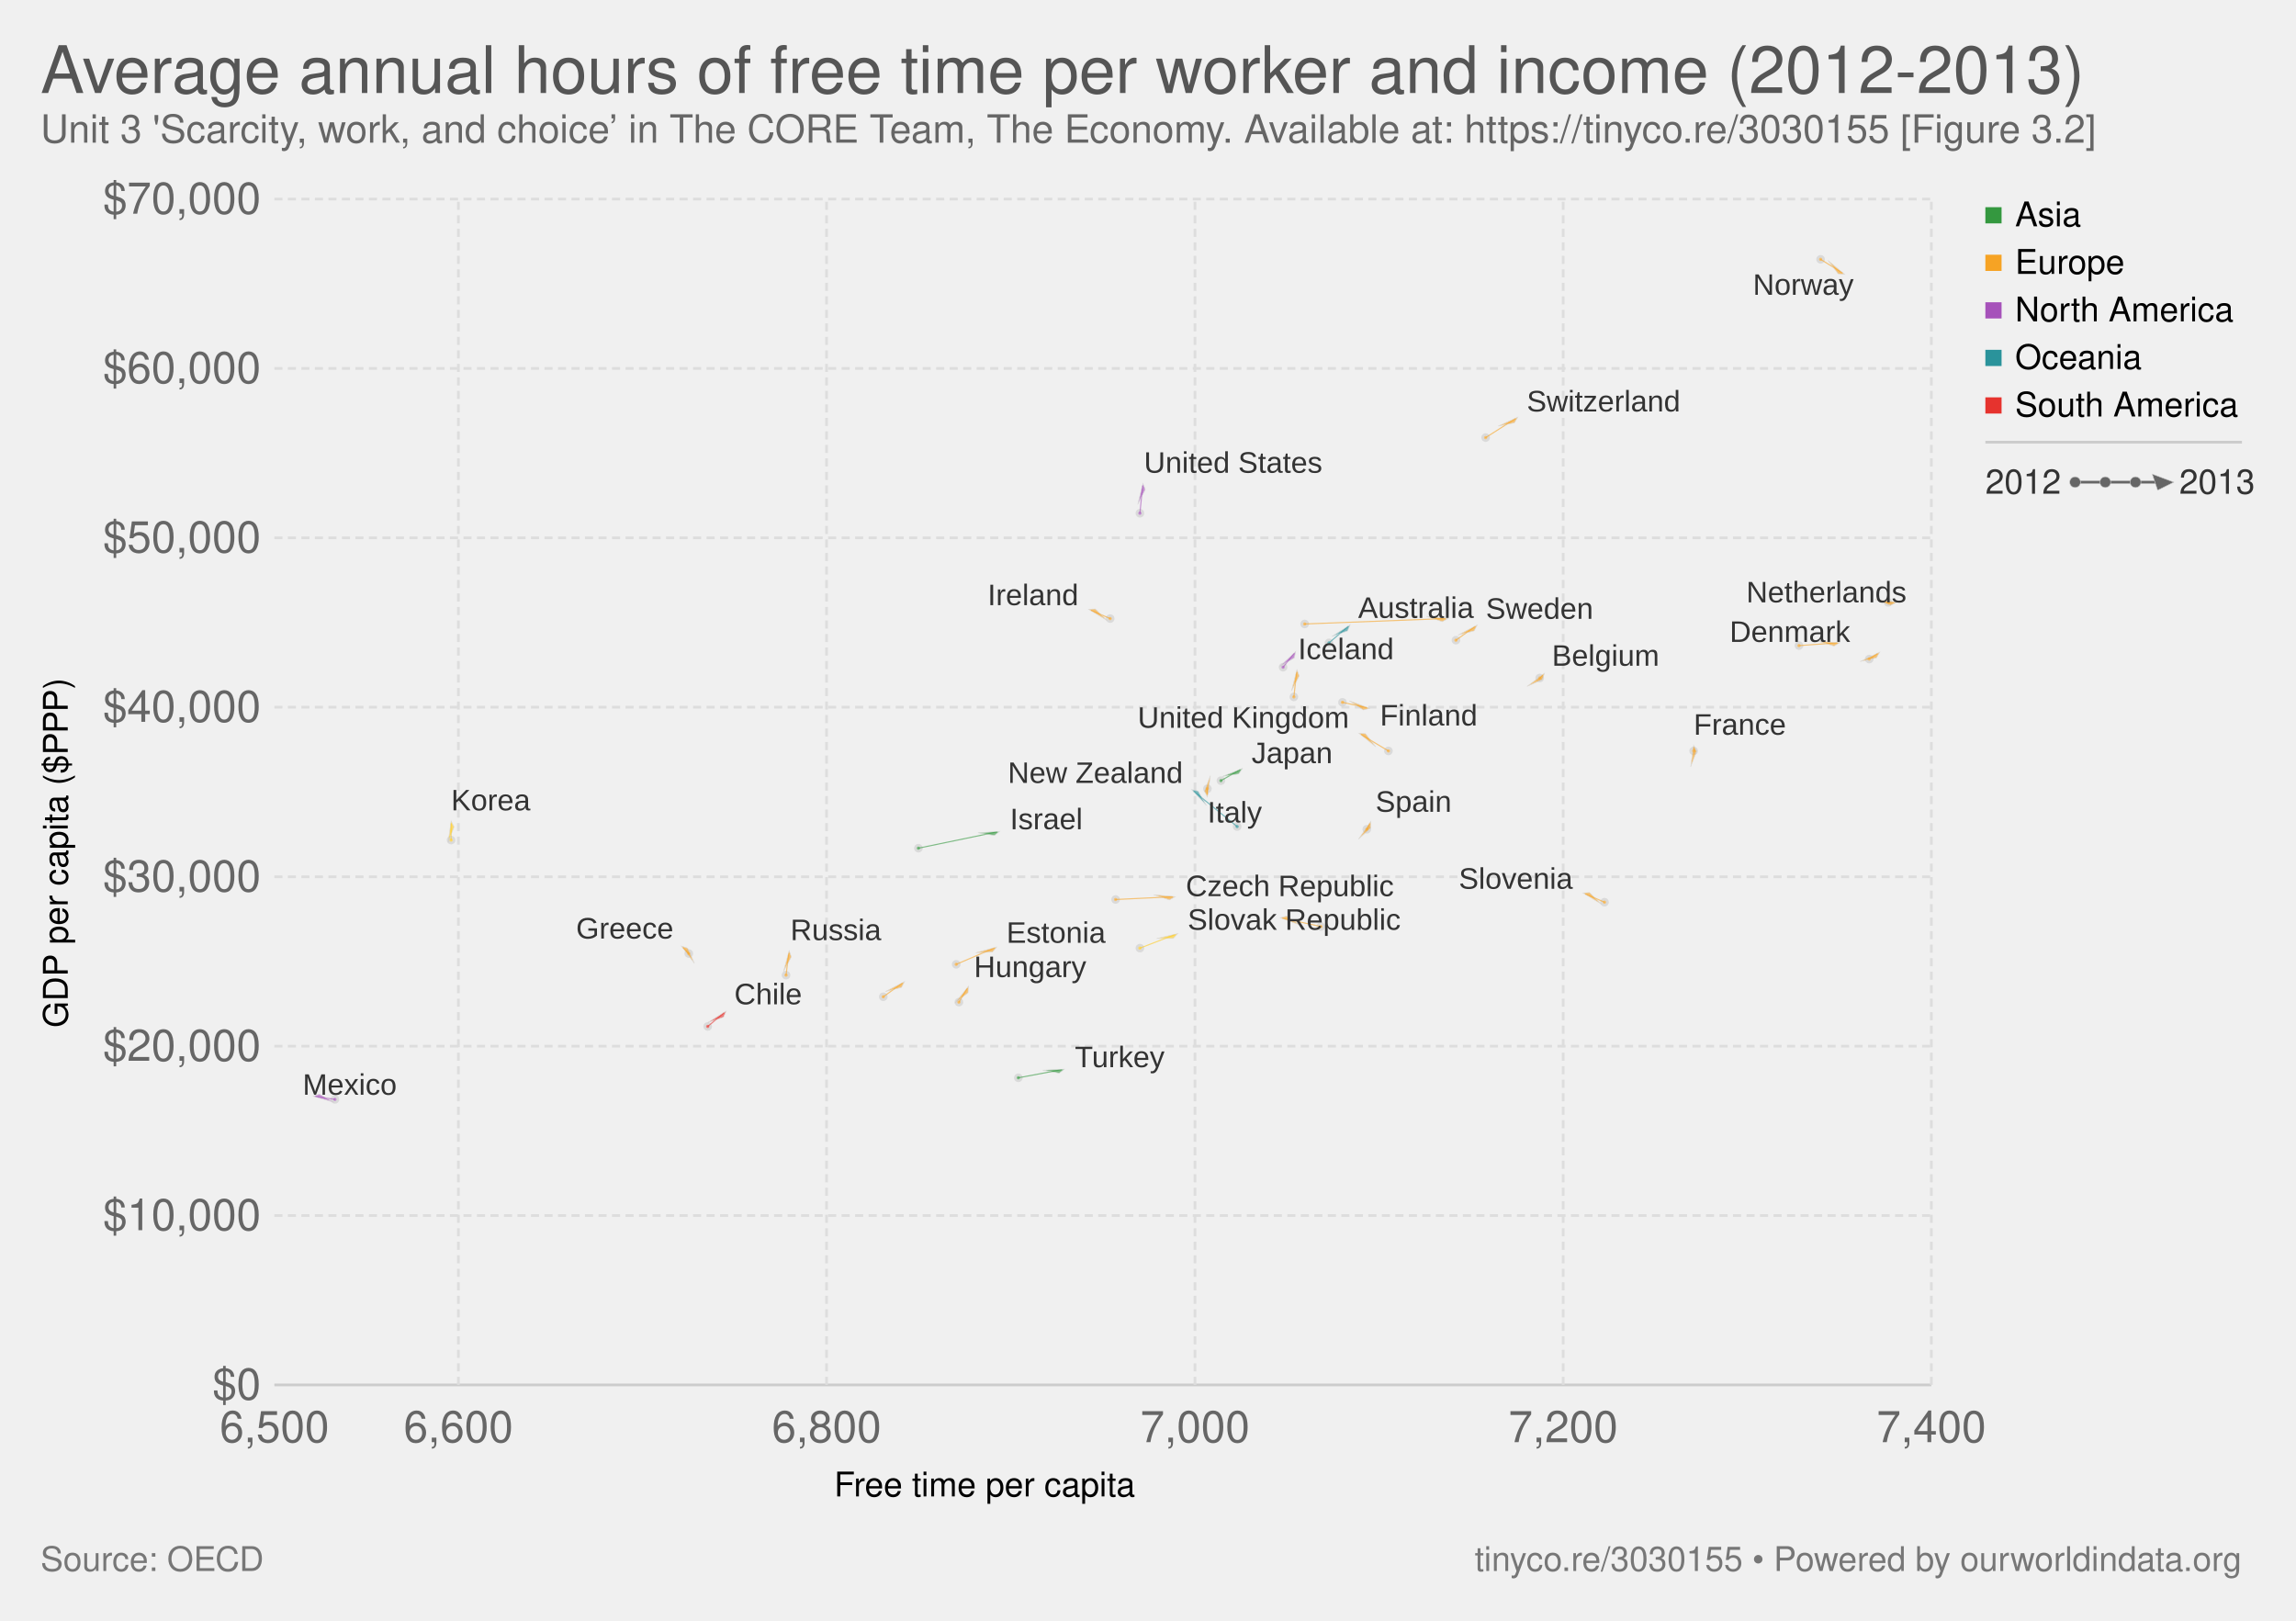
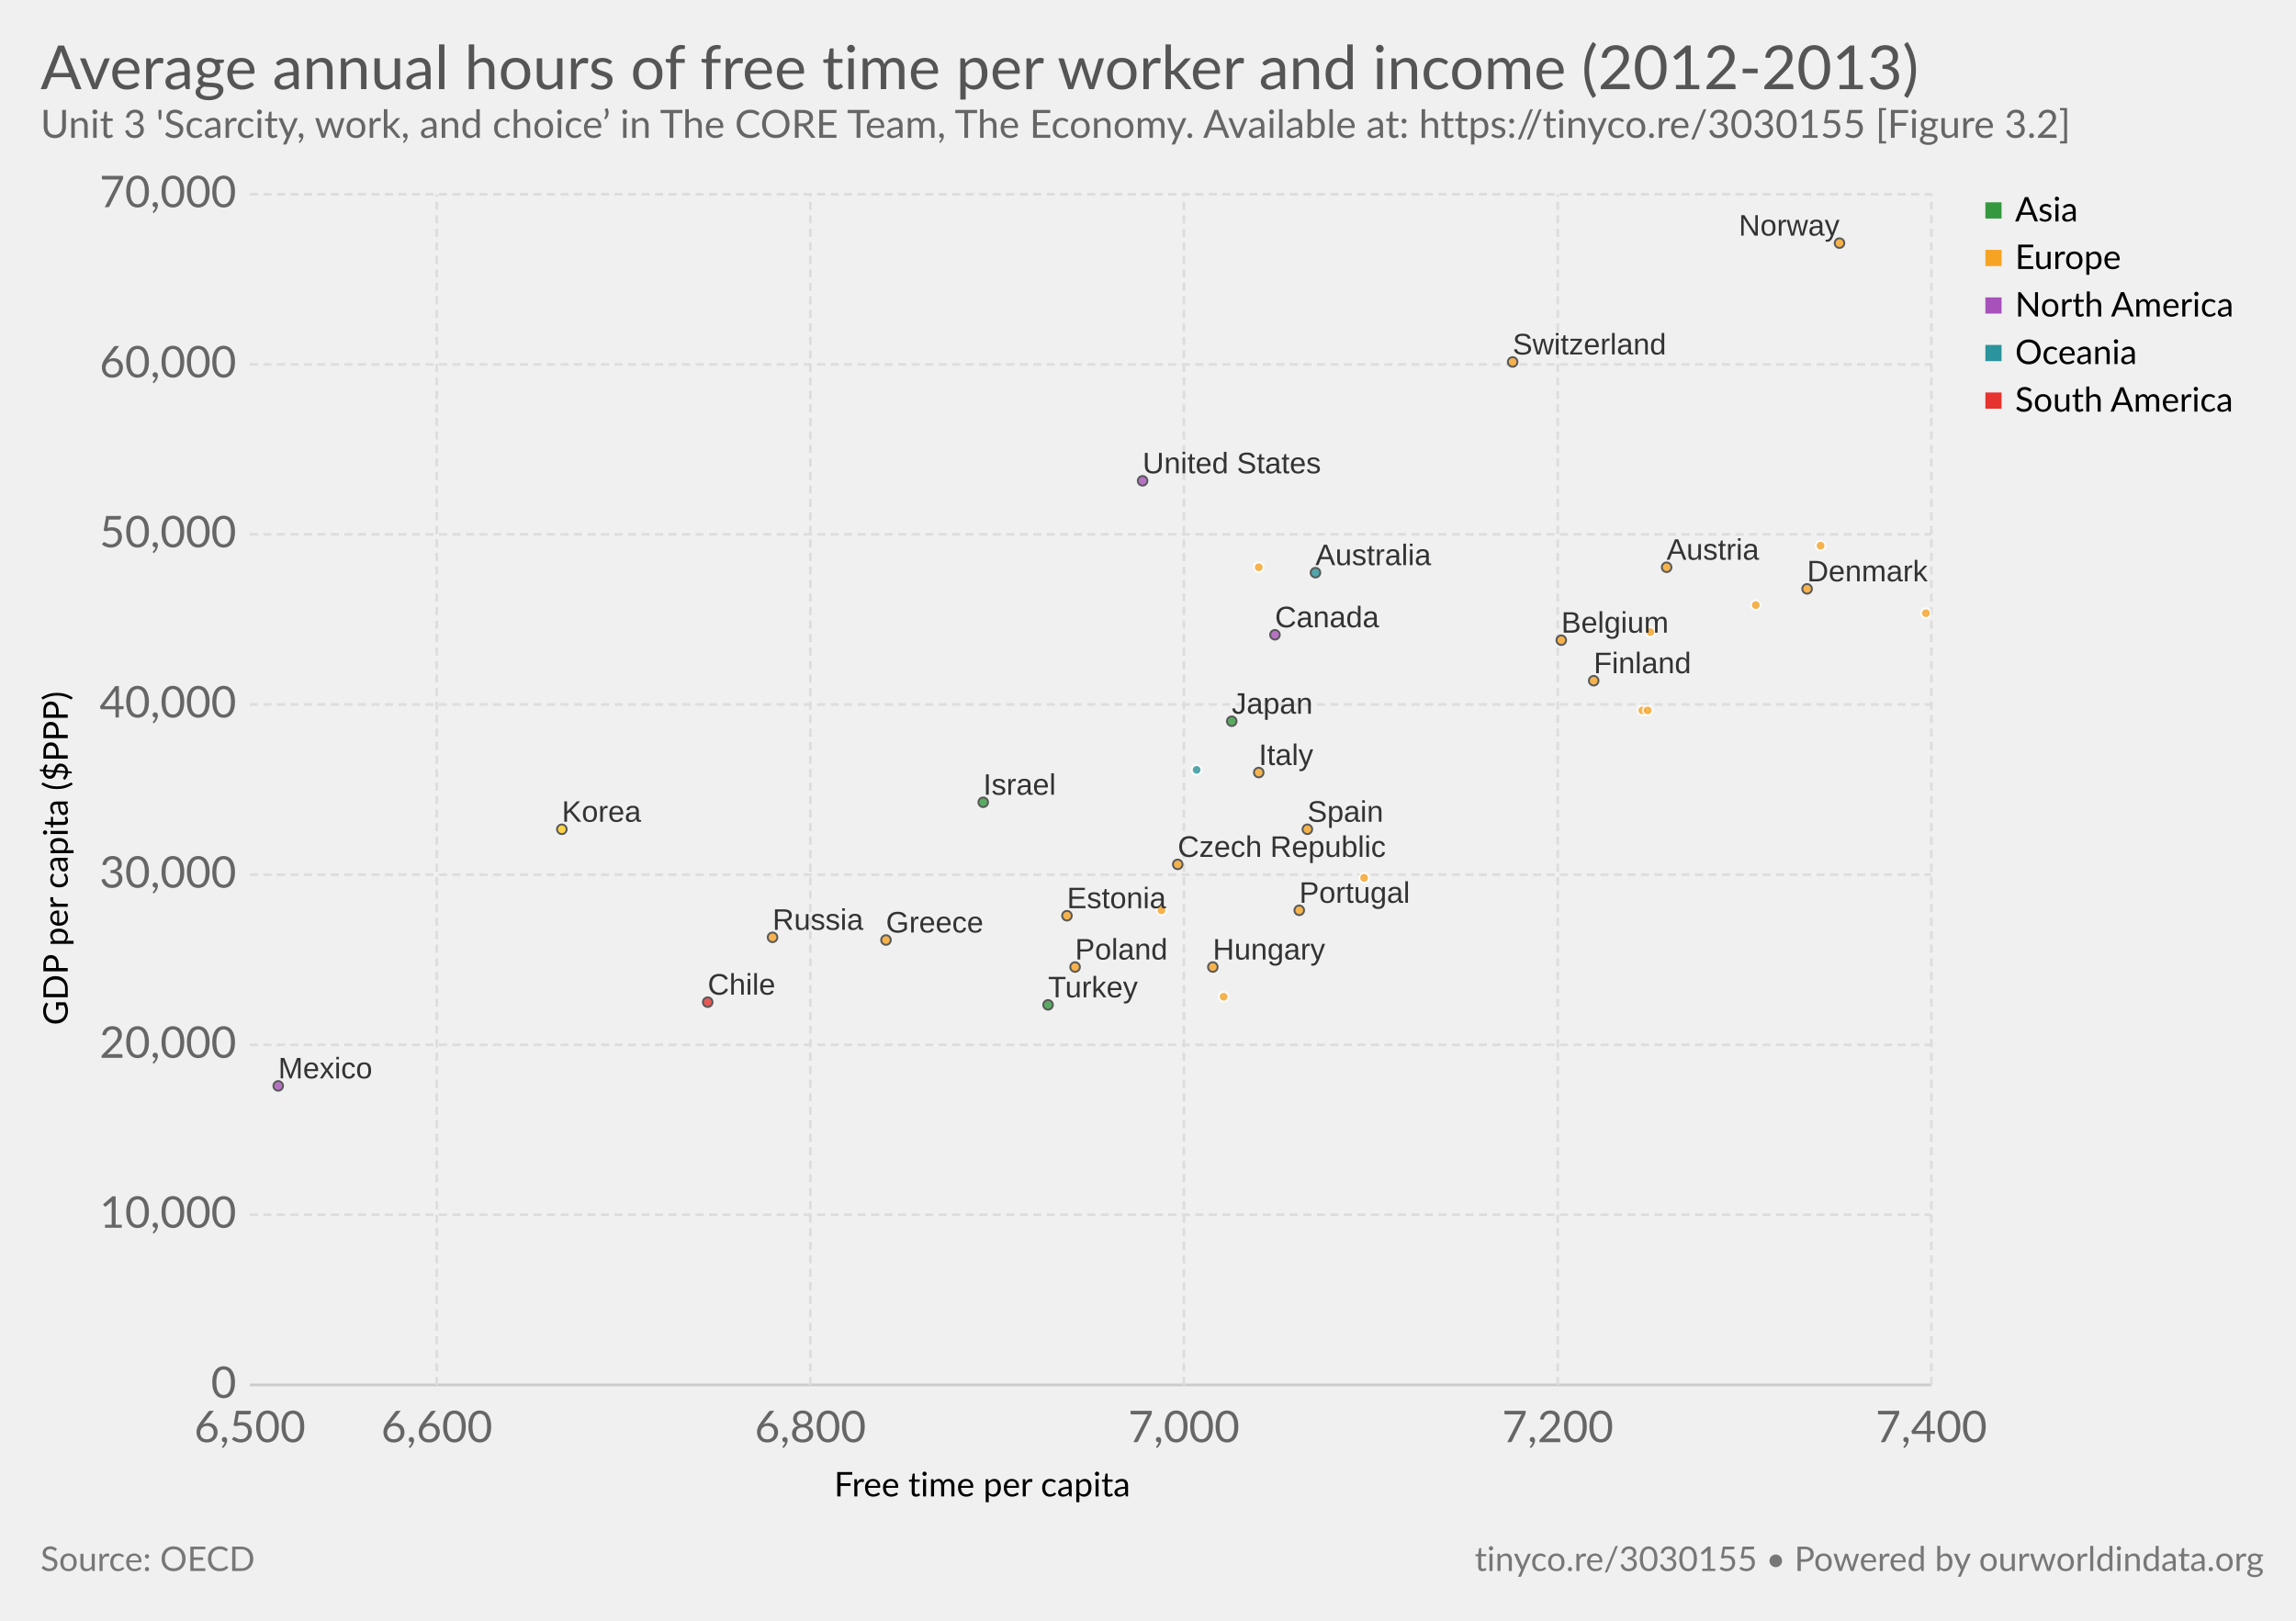
- <svg xmlns="http://www.w3.org/2000/svg" version="1.1" style="font-family:'Helvetica Neue', Helvetica, Arial, sans-serif;font-size:18px;background-color:white;text-rendering:optimizeLegibility;-webkit-font-smoothing:antialiased" width="850" height="600">
+ <svg xmlns="http://www.w3.org/2000/svg" version="1.1" style="font-family:Lato, 'Helvetica Neue', Helvetica, Arial, sans-serif;font-size:18px;background-color:white;text-rendering:optimizeLegibility;-webkit-font-smoothing:antialiased" width="850" height="600">
  <g class="HeaderView">
    <a href="https://ourworldindata.org/grapher/annual-hours-of-free-time-per-worker-and-income" target="_blank">
-       <text font-size="24.30" x="15.0" y="34.4" fill="#555">
-         <tspan x="15" y="34.44">Average annual hours of free time per worker and income (2012-2013)</tspan>
+       <text font-size="22.50" x="15.0" y="33.0" fill="#555">
+         <tspan x="15" y="33">Average annual hours of free time per worker and income (2012-2013)</tspan>
      </text>
    </a>
-     <text font-size="14.40" x="15.0" y="52.8" fill="#666">
-       <tspan x="15" y="52.82">Unit 3 'Scarcity, work, and choice’ in The CORE Team, The Economy. Available at: https://tinyco.re/3030155 [Figure 3.2]</tspan>
+     <text font-size="14.40" x="15.0" y="51.0" fill="#666">
+       <tspan x="15" y="51.02">Unit 3 'Scarcity, work, and choice’ in The CORE Team, The Economy. Available at: https://tinyco.re/3030155 [Figure 3.2]</tspan>
    </text>
  </g>
  <g>
    <g class="AxisBoxView">
      <g class="HorizontalAxis">
        <text font-size="12.60" x="308.8" y="554.0">
          <tspan x="308.804" y="553.98">Free time per capita</tspan>
        </text>
-         <text x="101.6" y="533.9" fill="#666" text-anchor="middle" font-size="16.2">6,500</text>
-         <text x="169.7" y="533.9" fill="#666" text-anchor="middle" font-size="16.2">6,600</text>
-         <text x="306" y="533.9" fill="#666" text-anchor="middle" font-size="16.2">6,800</text>
-         <text x="442.4" y="533.9" fill="#666" text-anchor="middle" font-size="16.2">7,000</text>
-         <text x="578.7" y="533.9" fill="#666" text-anchor="middle" font-size="16.2">7,200</text>
+         <text x="92.5" y="533.9" fill="#666" text-anchor="middle" font-size="16.2">6,500</text>
+         <text x="161.7" y="533.9" fill="#666" text-anchor="middle" font-size="16.2">6,600</text>
+         <text x="300" y="533.9" fill="#666" text-anchor="middle" font-size="16.2">6,800</text>
+         <text x="438.3" y="533.9" fill="#666" text-anchor="middle" font-size="16.2">7,000</text>
+         <text x="576.7" y="533.9" fill="#666" text-anchor="middle" font-size="16.2">7,200</text>
        <text x="715" y="533.9" fill="#666" text-anchor="middle" font-size="16.2">7,400</text>
      </g>
      <g class="VerticalAxis">
-         <text font-size="12.60" x="-380.4" y="25.1" transform="rotate(-90)">
-           <tspan x="-380.431" y="25.08">GDP per capita ($PPP)</tspan>
-         </text>
-         <text x="96.57" y="512.7" fill="#666" dominant-baseline="middle" text-anchor="end" font-size="16.2">$0</text>
-         <text x="96.57" y="450" fill="#666" dominant-baseline="middle" text-anchor="end" font-size="16.2">$10,000</text>
-         <text x="96.57" y="387.3" fill="#666" dominant-baseline="middle" text-anchor="end" font-size="16.2">$20,000</text>
-         <text x="96.57" y="324.6" fill="#666" dominant-baseline="middle" text-anchor="end" font-size="16.2">$30,000</text>
-         <text x="96.57" y="261.8" fill="#666" dominant-baseline="middle" text-anchor="end" font-size="16.2">$40,000</text>
-         <text x="96.57" y="199.1" fill="#666" dominant-baseline="middle" text-anchor="end" font-size="16.2">$50,000</text>
-         <text x="96.57" y="136.4" fill="#666" dominant-baseline="middle" text-anchor="end" font-size="16.2">$60,000</text>
-         <text x="96.57" y="73.7" fill="#666" dominant-baseline="middle" text-anchor="end" font-size="16.2">$70,000</text>
+         <text font-size="12.60" x="-379.5" y="25.1" transform="rotate(-90)">
+           <tspan x="-379.531" y="25.08">GDP per capita ($PPP)</tspan>
+         </text>
+         <text x="87.50" y="512.7" fill="#666" dominant-baseline="middle" text-anchor="end" font-size="16.2">0</text>
+         <text x="87.50" y="449.7" fill="#666" dominant-baseline="middle" text-anchor="end" font-size="16.2">10,000</text>
+         <text x="87.50" y="386.8" fill="#666" dominant-baseline="middle" text-anchor="end" font-size="16.2">20,000</text>
+         <text x="87.50" y="323.8" fill="#666" dominant-baseline="middle" text-anchor="end" font-size="16.2">30,000</text>
+         <text x="87.50" y="260.8" fill="#666" dominant-baseline="middle" text-anchor="end" font-size="16.2">40,000</text>
+         <text x="87.50" y="197.8" fill="#666" dominant-baseline="middle" text-anchor="end" font-size="16.2">50,000</text>
+         <text x="87.50" y="134.9" fill="#666" dominant-baseline="middle" text-anchor="end" font-size="16.2">60,000</text>
+         <text x="87.50" y="71.9" fill="#666" dominant-baseline="middle" text-anchor="end" font-size="16.2">70,000</text>
      </g>
      <g class="AxisGridLines">
-         <line x1="101.57" y1="512.7" x2="715.00" y2="512.7" stroke="#ccc" />
-         <line x1="101.57" y1="450" x2="715.00" y2="450" stroke="#ddd" stroke-dasharray="3,2" />
-         <line x1="101.57" y1="387.3" x2="715.00" y2="387.3" stroke="#ddd" stroke-dasharray="3,2" />
-         <line x1="101.57" y1="324.6" x2="715.00" y2="324.6" stroke="#ddd" stroke-dasharray="3,2" />
-         <line x1="101.57" y1="261.8" x2="715.00" y2="261.8" stroke="#ddd" stroke-dasharray="3,2" />
-         <line x1="101.57" y1="199.1" x2="715.00" y2="199.1" stroke="#ddd" stroke-dasharray="3,2" />
-         <line x1="101.57" y1="136.4" x2="715.00" y2="136.4" stroke="#ddd" stroke-dasharray="3,2" />
-         <line x1="101.57" y1="73.7" x2="715.00" y2="73.7" stroke="#ddd" stroke-dasharray="3,2" />
+         <line x1="92.50" y1="512.7" x2="715.00" y2="512.7" stroke="#ccc" />
+         <line x1="92.50" y1="449.7" x2="715.00" y2="449.7" stroke="#ddd" stroke-dasharray="3,2" />
+         <line x1="92.50" y1="386.8" x2="715.00" y2="386.8" stroke="#ddd" stroke-dasharray="3,2" />
+         <line x1="92.50" y1="323.8" x2="715.00" y2="323.8" stroke="#ddd" stroke-dasharray="3,2" />
+         <line x1="92.50" y1="260.8" x2="715.00" y2="260.8" stroke="#ddd" stroke-dasharray="3,2" />
+         <line x1="92.50" y1="197.8" x2="715.00" y2="197.8" stroke="#ddd" stroke-dasharray="3,2" />
+         <line x1="92.50" y1="134.9" x2="715.00" y2="134.9" stroke="#ddd" stroke-dasharray="3,2" />
+         <line x1="92.50" y1="71.9" x2="715.00" y2="71.9" stroke="#ddd" stroke-dasharray="3,2" />
      </g>
      <g class="AxisGridLines">
-         <line x1="169.7" y1="512.70" x2="169.7" y2="73.70" stroke="#ddd" stroke-dasharray="3,2" />
-         <line x1="306" y1="512.70" x2="306" y2="73.70" stroke="#ddd" stroke-dasharray="3,2" />
-         <line x1="442.4" y1="512.70" x2="442.4" y2="73.70" stroke="#ddd" stroke-dasharray="3,2" />
-         <line x1="578.7" y1="512.70" x2="578.7" y2="73.70" stroke="#ddd" stroke-dasharray="3,2" />
-         <line x1="715" y1="512.70" x2="715" y2="73.70" stroke="#ddd" stroke-dasharray="3,2" />
-       </g>
-     </g>
-     <g class="PointsWithLabels clickable" clip-path="url(#scatterBounds-3)" font-family="Arial, sans-serif">
-       <rect x="101.568" y="73.7" width="613.432" height="439" fill="rgba(255,255,255,0)" />
+         <line x1="161.7" y1="512.70" x2="161.7" y2="71.90" stroke="#ddd" stroke-dasharray="3,2" />
+         <line x1="300" y1="512.70" x2="300" y2="71.90" stroke="#ddd" stroke-dasharray="3,2" />
+         <line x1="438.3" y1="512.70" x2="438.3" y2="71.90" stroke="#ddd" stroke-dasharray="3,2" />
+         <line x1="576.7" y1="512.70" x2="576.7" y2="71.90" stroke="#ddd" stroke-dasharray="3,2" />
+         <line x1="715" y1="512.70" x2="715" y2="71.90" stroke="#ddd" stroke-dasharray="3,2" />
+       </g>
+     </g>
+     <g class="PointsWithLabels clickable" clip-path="url(#scatterBounds-1)" font-family="Arial, sans-serif">
+       <rect x="92.496" y="71.9" width="622.504" height="440.8" fill="rgba(255,255,255,0)" />
      <defs>
-         <clipPath id="scatterBounds-3">
-           <rect x="91.568" y="63.7" width="633.432" height="459" />
+         <clipPath id="scatterBounds-1">
+           <rect x="82.496" y="61.9" width="642.504" height="460.8" />
        </clipPath>
      </defs>
      <g class="key-Australia_0">
-         <circle cx="492.00" cy="238.00" r="1.11" fill="#2a939b" stroke="#ccc" opacity="0.6" />
-         <polyline stroke-linecap="round" stroke="#2a939b" points="492.00,238.00 499.00,232.00" fill="none" stroke-width="0.41" opacity="0.6" />
-         <polygon points="497.89,238.89 499.00,230.89 500.11,233.11" transform="rotate(49.39871, 499.00, 232.00)" cx="499" cy="232" r="1.112" fill="#2a939b" stroke="#ccc" stroke-width="0.2" opacity="0.6" />
+         <circle cx="487.00" cy="212.00" r="1.78" fill="#2a939b" opacity="0.8" stroke="#333" stroke-width="0.7" />
      </g>
      <g class="key-Austria_0">
-         <circle cx="483.00" cy="231.00" r="1.11" fill="#f6a324" stroke="#ccc" opacity="0.6" />
-         <polyline stroke-linecap="round" stroke="#f6a324" points="483.00,231.00 535.00,229.00" fill="none" stroke-width="0.41" opacity="0.6" />
-         <polygon points="533.89,235.89 535.00,227.89 536.11,230.11" transform="rotate(87.7974, 535.00, 229.00)" cx="535" cy="229" r="1.112" fill="#f6a324" stroke="#ccc" stroke-width="0.2" opacity="0.6" />
+         <circle cx="617.00" cy="210.00" r="1.78" fill="#f6a324" opacity="0.8" stroke="#333" stroke-width="0.7" />
      </g>
      <g class="key-Belgium_0">
-         <circle cx="570.00" cy="251.00" r="1.11" fill="#f6a324" stroke="#ccc" opacity="0.6" />
-         <polyline stroke-linecap="round" stroke="#f6a324" points="570.00,251.00 571.00,250.00" fill="none" stroke-width="0.41" opacity="0.6" />
-         <polygon points="569.89,256.89 571.00,248.89 572.11,251.11" transform="rotate(45, 571.00, 250.00)" cx="571" cy="250" r="1.112" fill="#f6a324" stroke="#ccc" stroke-width="0.2" opacity="0.6" />
+         <circle cx="578.00" cy="237.00" r="1.78" fill="#f6a324" opacity="0.8" stroke="#333" stroke-width="0.7" />
      </g>
      <g class="key-Canada_0">
-         <circle cx="475.00" cy="247.00" r="1.11" fill="#a652ba" stroke="#ccc" opacity="0.6" />
-         <polyline stroke-linecap="round" stroke="#a652ba" points="475.00,247.00 479.00,242.00" fill="none" stroke-width="0.41" opacity="0.6" />
-         <polygon points="477.89,248.89 479.00,240.89 480.11,243.11" transform="rotate(38.65981, 479.00, 242.00)" cx="479" cy="242" r="1.112" fill="#a652ba" stroke="#ccc" stroke-width="0.2" opacity="0.6" />
+         <circle cx="472.00" cy="235.00" r="1.78" fill="#a652ba" opacity="0.8" stroke="#333" stroke-width="0.7" />
      </g>
      <g class="key-Chile_0">
-         <circle cx="262.00" cy="380.00" r="1.11" fill="#e6332e" stroke="#ccc" opacity="0.6" />
-         <polyline stroke-linecap="round" stroke="#e6332e" points="262.00,380.00 268.00,375.00" fill="none" stroke-width="0.41" opacity="0.6" />
-         <polygon points="266.89,381.89 268.00,373.89 269.11,376.11" transform="rotate(50.19443, 268.00, 375.00)" cx="268" cy="375" r="1.112" fill="#e6332e" stroke="#ccc" stroke-width="0.2" opacity="0.6" />
+         <circle cx="262.00" cy="371.00" r="1.78" fill="#e6332e" opacity="0.8" stroke="#333" stroke-width="0.7" />
      </g>
      <g class="key-Czech-Republic_0">
-         <circle cx="413.00" cy="333.00" r="1.11" fill="#f6a324" stroke="#ccc" opacity="0.6" />
-         <polyline stroke-linecap="round" stroke="#f6a324" points="413.00,333.00 434.00,332.00" fill="none" stroke-width="0.41" opacity="0.6" />
-         <polygon points="432.89,338.89 434.00,330.89 435.11,333.11" transform="rotate(87.27369, 434.00, 332.00)" cx="434" cy="332" r="1.112" fill="#f6a324" stroke="#ccc" stroke-width="0.2" opacity="0.6" />
+         <circle cx="436.00" cy="320.00" r="1.78" fill="#f6a324" opacity="0.8" stroke="#333" stroke-width="0.7" />
      </g>
      <g class="key-Denmark_0">
-         <circle cx="666.00" cy="239.00" r="1.11" fill="#f6a324" stroke="#ccc" opacity="0.6" />
-         <polyline stroke-linecap="round" stroke="#f6a324" points="666.00,239.00 680.00,238.00" fill="none" stroke-width="0.41" opacity="0.6" />
-         <polygon points="678.89,244.89 680.00,236.89 681.11,239.11" transform="rotate(85.91438, 680.00, 238.00)" cx="680" cy="238" r="1.112" fill="#f6a324" stroke="#ccc" stroke-width="0.2" opacity="0.6" />
+         <circle cx="669.00" cy="218.00" r="1.78" fill="#f6a324" opacity="0.8" stroke="#333" stroke-width="0.7" />
      </g>
      <g class="key-Estonia_0">
-         <circle cx="354.00" cy="357.00" r="1.11" fill="#f6a324" stroke="#ccc" opacity="0.6" />
-         <polyline stroke-linecap="round" stroke="#f6a324" points="354.00,357.00 368.00,351.00" fill="none" stroke-width="0.41" opacity="0.6" />
-         <polygon points="366.89,357.89 368.00,349.89 369.11,352.11" transform="rotate(66.80141, 368.00, 351.00)" cx="368" cy="351" r="1.112" fill="#f6a324" stroke="#ccc" stroke-width="0.2" opacity="0.6" />
+         <circle cx="395.00" cy="339.00" r="1.78" fill="#f6a324" opacity="0.8" stroke="#333" stroke-width="0.7" />
      </g>
      <g class="key-Finland_0">
-         <circle cx="497.00" cy="260.00" r="1.11" fill="#f6a324" stroke="#ccc" opacity="0.6" />
-         <polyline stroke-linecap="round" stroke="#f6a324" points="497.00,260.00 506.00,262.00" fill="none" stroke-width="0.41" opacity="0.6" />
-         <polygon points="504.89,268.89 506.00,260.89 507.11,263.11" transform="rotate(102.5288, 506.00, 262.00)" cx="506" cy="262" r="1.112" fill="#f6a324" stroke="#ccc" stroke-width="0.2" opacity="0.6" />
+         <circle cx="590.00" cy="252.00" r="1.78" fill="#f6a324" opacity="0.8" stroke="#333" stroke-width="0.7" />
      </g>
      <g class="key-France_0">
-         <circle cx="627.00" cy="278.00" r="1.11" fill="#f6a324" stroke="#ccc" opacity="0.6" />
-         <polyline stroke-linecap="round" stroke="#f6a324" points="627.00,278.00 627.00,277.00" fill="none" stroke-width="0.41" opacity="0.6" />
-         <polygon points="625.89,283.89 627.00,275.89 628.11,278.11" transform="rotate(0, 627.00, 277.00)" cx="627" cy="277" r="1.112" fill="#f6a324" stroke="#ccc" stroke-width="0.2" opacity="0.6" />
+         <circle cx="608.00" cy="263.00" r="1.78" fill="#f6a324" opacity="0.8" stroke="#fff" stroke-width="0.7" />
      </g>
      <g class="key-Germany_0">
-         <circle cx="692.00" cy="244.00" r="1.11" fill="#f6a324" stroke="#ccc" opacity="0.6" />
-         <polyline stroke-linecap="round" stroke="#f6a324" points="692.00,244.00 695.00,242.00" fill="none" stroke-width="0.41" opacity="0.6" />
-         <polygon points="693.89,248.89 695.00,240.89 696.11,243.11" transform="rotate(56.30993, 695.00, 242.00)" cx="695" cy="242" r="1.112" fill="#f6a324" stroke="#ccc" stroke-width="0.2" opacity="0.6" />
+         <circle cx="713.00" cy="227.00" r="1.78" fill="#f6a324" opacity="0.8" stroke="#fff" stroke-width="0.7" />
      </g>
      <g class="key-Greece_0">
-         <circle cx="255.00" cy="353.00" r="1.11" fill="#f6a324" stroke="#ccc" opacity="0.6" />
-         <polyline stroke-linecap="round" stroke="#f6a324" points="255.00,353.00 253.00,351.00" fill="none" stroke-width="0.41" opacity="0.6" />
-         <polygon points="251.89,357.89 253.00,349.89 254.11,352.11" transform="rotate(-45, 253.00, 351.00)" cx="253" cy="351" r="1.112" fill="#f6a324" stroke="#ccc" stroke-width="0.2" opacity="0.6" />
+         <circle cx="328.00" cy="348.00" r="1.78" fill="#f6a324" opacity="0.8" stroke="#333" stroke-width="0.7" />
      </g>
      <g class="key-Hungary_0">
-         <circle cx="355.00" cy="371.00" r="1.11" fill="#f6a324" stroke="#ccc" opacity="0.6" />
-         <polyline stroke-linecap="round" stroke="#f6a324" points="355.00,371.00 358.00,366.00" fill="none" stroke-width="0.41" opacity="0.6" />
-         <polygon points="356.89,372.89 358.00,364.89 359.11,367.11" transform="rotate(30.96376, 358.00, 366.00)" cx="358" cy="366" r="1.112" fill="#f6a324" stroke="#ccc" stroke-width="0.2" opacity="0.6" />
+         <circle cx="449.00" cy="358.00" r="1.78" fill="#f6a324" opacity="0.8" stroke="#333" stroke-width="0.7" />
      </g>
      <g class="key-Iceland_0">
-         <circle cx="479.00" cy="258.00" r="1.11" fill="#f6a324" stroke="#ccc" opacity="0.6" />
-         <polyline stroke-linecap="round" stroke="#f6a324" points="479.00,258.00 480.00,249.00" fill="none" stroke-width="0.41" opacity="0.6" />
-         <polygon points="478.89,255.89 480.00,247.89 481.11,250.11" transform="rotate(6.340192, 480.00, 249.00)" cx="480" cy="249" r="1.112" fill="#f6a324" stroke="#ccc" stroke-width="0.2" opacity="0.6" />
+         <circle cx="611.00" cy="234.00" r="1.78" fill="#f6a324" opacity="0.8" stroke="#fff" stroke-width="0.7" />
      </g>
      <g class="key-Ireland_0">
-         <circle cx="411.00" cy="229.00" r="1.11" fill="#f6a324" stroke="#ccc" opacity="0.6" />
-         <polyline stroke-linecap="round" stroke="#f6a324" points="411.00,229.00 404.00,226.00" fill="none" stroke-width="0.41" opacity="0.6" />
-         <polygon points="402.89,232.89 404.00,224.89 405.11,227.11" transform="rotate(-66.80141, 404.00, 226.00)" cx="404" cy="226" r="1.112" fill="#f6a324" stroke="#ccc" stroke-width="0.2" opacity="0.6" />
+         <circle cx="466.00" cy="210.00" r="1.78" fill="#f6a324" opacity="0.8" stroke="#fff" stroke-width="0.7" />
      </g>
      <g class="key-Israel_0">
-         <circle cx="340.00" cy="314.00" r="1.11" fill="#34983f" stroke="#ccc" opacity="0.6" />
-         <polyline stroke-linecap="round" stroke="#34983f" points="340.00,314.00 369.00,308.00" fill="none" stroke-width="0.41" opacity="0.6" />
-         <polygon points="367.89,314.89 369.00,306.89 370.11,309.11" transform="rotate(78.31063, 369.00, 308.00)" cx="369" cy="308" r="1.112" fill="#34983f" stroke="#ccc" stroke-width="0.2" opacity="0.6" />
+         <circle cx="364.00" cy="297.00" r="1.78" fill="#34983f" opacity="0.8" stroke="#333" stroke-width="0.7" />
      </g>
      <g class="key-Italy_0">
-         <circle cx="447.00" cy="292.00" r="1.11" fill="#f6a324" stroke="#ccc" opacity="0.6" />
-         <polyline stroke-linecap="round" stroke="#f6a324" points="447.00,292.00 447.00,294.00" fill="none" stroke-width="0.41" opacity="0.6" />
-         <polygon points="445.89,300.89 447.00,292.89 448.11,295.11" transform="rotate(180, 447.00, 294.00)" cx="447" cy="294" r="1.112" fill="#f6a324" stroke="#ccc" stroke-width="0.2" opacity="0.6" />
+         <circle cx="466.00" cy="286.00" r="1.78" fill="#f6a324" opacity="0.8" stroke="#333" stroke-width="0.7" />
      </g>
      <g class="key-Japan_0">
-         <circle cx="452.00" cy="289.00" r="1.11" fill="#34983f" stroke="#ccc" opacity="0.6" />
-         <polyline stroke-linecap="round" stroke="#34983f" points="452.00,289.00 459.00,285.00" fill="none" stroke-width="0.41" opacity="0.6" />
-         <polygon points="457.89,291.89 459.00,283.89 460.11,286.11" transform="rotate(60.25512, 459.00, 285.00)" cx="459" cy="285" r="1.112" fill="#34983f" stroke="#ccc" stroke-width="0.2" opacity="0.6" />
+         <circle cx="456.00" cy="267.00" r="1.78" fill="#34983f" opacity="0.8" stroke="#333" stroke-width="0.7" />
      </g>
      <g class="key-Korea_0">
-         <circle cx="167.00" cy="311.00" r="1.11" fill="#ffcb1f" stroke="#ccc" opacity="0.6" />
-         <polyline stroke-linecap="round" stroke="#ffcb1f" points="167.00,311.00 167.00,305.00" fill="none" stroke-width="0.41" opacity="0.6" />
-         <polygon points="165.89,311.89 167.00,303.89 168.11,306.11" transform="rotate(0, 167.00, 305.00)" cx="167" cy="305" r="1.112" fill="#ffcb1f" stroke="#ccc" stroke-width="0.2" opacity="0.6" />
+         <circle cx="208.00" cy="307.00" r="1.78" fill="#ffcb1f" opacity="0.8" stroke="#333" stroke-width="0.7" />
      </g>
      <g class="key-Mexico_0">
-         <circle cx="124.00" cy="407.00" r="1.11" fill="#a652ba" stroke="#ccc" opacity="0.6" />
-         <polyline stroke-linecap="round" stroke="#a652ba" points="124.00,407.00 117.00,406.00" fill="none" stroke-width="0.41" opacity="0.6" />
-         <polygon points="115.89,412.89 117.00,404.89 118.11,407.11" transform="rotate(-81.8699, 117.00, 406.00)" cx="117" cy="406" r="1.112" fill="#a652ba" stroke="#ccc" stroke-width="0.2" opacity="0.6" />
+         <circle cx="103.00" cy="402.00" r="1.78" fill="#a652ba" opacity="0.8" stroke="#333" stroke-width="0.7" />
      </g>
      <g class="key-Netherlands_0">
-         <circle cx="699.00" cy="223.00" r="1.11" fill="#f6a324" stroke="#ccc" opacity="0.6" />
-         <polyline stroke-linecap="round" stroke="#f6a324" points="699.00,223.00 701.00,223.00" fill="none" stroke-width="0.41" opacity="0.6" />
-         <polygon points="699.89,229.89 701.00,221.89 702.11,224.11" transform="rotate(90, 701.00, 223.00)" cx="701" cy="223" r="1.112" fill="#f6a324" stroke="#ccc" stroke-width="0.2" opacity="0.6" />
+         <circle cx="674.00" cy="202.00" r="1.78" fill="#f6a324" opacity="0.8" stroke="#fff" stroke-width="0.7" />
      </g>
      <g class="key-New-Zealand_0">
-         <circle cx="458.00" cy="306.00" r="1.11" fill="#2a939b" stroke="#ccc" opacity="0.6" />
-         <polyline stroke-linecap="round" stroke="#2a939b" points="458.00,306.00 442.00,293.00" fill="none" stroke-width="0.41" opacity="0.6" />
-         <polygon points="440.89,299.89 442.00,291.89 443.11,294.11" transform="rotate(-50.90614, 442.00, 293.00)" cx="442" cy="293" r="1.112" fill="#2a939b" stroke="#ccc" stroke-width="0.2" opacity="0.6" />
+         <circle cx="443.00" cy="285.00" r="1.78" fill="#2a939b" opacity="0.8" stroke="#fff" stroke-width="0.7" />
      </g>
      <g class="key-Norway_0">
-         <circle cx="674.00" cy="96.00" r="1.11" fill="#f6a324" stroke="#ccc" opacity="0.6" />
-         <polyline stroke-linecap="round" stroke="#f6a324" points="674.00,96.00 682.00,101.00" fill="none" stroke-width="0.41" opacity="0.6" />
-         <polygon points="680.89,107.89 682.00,99.89 683.11,102.11" transform="rotate(122.0054, 682.00, 101.00)" cx="682" cy="101" r="1.112" fill="#f6a324" stroke="#ccc" stroke-width="0.2" opacity="0.6" />
+         <circle cx="681.00" cy="90.00" r="1.78" fill="#f6a324" opacity="0.8" stroke="#333" stroke-width="0.7" />
      </g>
      <g class="key-Poland_0">
-         <circle cx="327.00" cy="369.00" r="1.11" fill="#f6a324" stroke="#ccc" opacity="0.6" />
-         <polyline stroke-linecap="round" stroke="#f6a324" points="327.00,369.00 334.00,364.00" fill="none" stroke-width="0.41" opacity="0.6" />
-         <polygon points="332.89,370.89 334.00,362.89 335.11,365.11" transform="rotate(54.46232, 334.00, 364.00)" cx="334" cy="364" r="1.112" fill="#f6a324" stroke="#ccc" stroke-width="0.2" opacity="0.6" />
+         <circle cx="398.00" cy="358.00" r="1.78" fill="#f6a324" opacity="0.8" stroke="#333" stroke-width="0.7" />
      </g>
      <g class="key-Portugal_0">
-         <circle cx="489.00" cy="343.00" r="1.11" fill="#f6a324" stroke="#ccc" opacity="0.6" />
-         <polyline stroke-linecap="round" stroke="#f6a324" points="489.00,343.00 475.00,340.00" fill="none" stroke-width="0.41" opacity="0.6" />
-         <polygon points="473.89,346.89 475.00,338.89 476.11,341.11" transform="rotate(-77.90524, 475.00, 340.00)" cx="475" cy="340" r="1.112" fill="#f6a324" stroke="#ccc" stroke-width="0.2" opacity="0.6" />
-       </g>
-       <g class="key-Slovak-Republic_0">
-         <circle cx="422.00" cy="351.00" r="1.11" fill="#ffcb1f" stroke="#ccc" opacity="0.6" />
-         <polyline stroke-linecap="round" stroke="#ffcb1f" points="422.00,351.00 435.00,346.00" fill="none" stroke-width="0.41" opacity="0.6" />
-         <polygon points="433.89,352.89 435.00,344.89 436.11,347.11" transform="rotate(68.96249, 435.00, 346.00)" cx="435" cy="346" r="1.112" fill="#ffcb1f" stroke="#ccc" stroke-width="0.2" opacity="0.6" />
+         <circle cx="481.00" cy="337.00" r="1.78" fill="#f6a324" opacity="0.8" stroke="#333" stroke-width="0.7" />
+       </g>
+       <g class="key-Slovakia_0">
+         <circle cx="430.00" cy="337.00" r="1.78" fill="#f6a324" opacity="0.8" stroke="#fff" stroke-width="0.7" />
      </g>
      <g class="key-Slovenia_0">
-         <circle cx="594.00" cy="334.00" r="1.11" fill="#f6a324" stroke="#ccc" opacity="0.6" />
-         <polyline stroke-linecap="round" stroke="#f6a324" points="594.00,334.00 587.00,331.00" fill="none" stroke-width="0.41" opacity="0.6" />
-         <polygon points="585.89,337.89 587.00,329.89 588.11,332.11" transform="rotate(-66.80141, 587.00, 331.00)" cx="587" cy="331" r="1.112" fill="#f6a324" stroke="#ccc" stroke-width="0.2" opacity="0.6" />
+         <circle cx="505.00" cy="325.00" r="1.78" fill="#f6a324" opacity="0.8" stroke="#fff" stroke-width="0.7" />
      </g>
      <g class="key-Spain_0">
-         <circle cx="506.00" cy="307.00" r="1.11" fill="#f6a324" stroke="#ccc" opacity="0.6" />
-         <polyline stroke-linecap="round" stroke="#f6a324" points="506.00,307.00 507.00,305.00" fill="none" stroke-width="0.41" opacity="0.6" />
-         <polygon points="505.89,311.89 507.00,303.89 508.11,306.11" transform="rotate(26.56505, 507.00, 305.00)" cx="507" cy="305" r="1.112" fill="#f6a324" stroke="#ccc" stroke-width="0.2" opacity="0.6" />
+         <circle cx="484.00" cy="307.00" r="1.78" fill="#f6a324" opacity="0.8" stroke="#333" stroke-width="0.7" />
      </g>
      <g class="key-Sweden_0">
-         <circle cx="539.00" cy="237.00" r="1.11" fill="#f6a324" stroke="#ccc" opacity="0.6" />
-         <polyline stroke-linecap="round" stroke="#f6a324" points="539.00,237.00 546.00,232.00" fill="none" stroke-width="0.41" opacity="0.6" />
-         <polygon points="544.89,238.89 546.00,230.89 547.11,233.11" transform="rotate(54.46232, 546.00, 232.00)" cx="546" cy="232" r="1.112" fill="#f6a324" stroke="#ccc" stroke-width="0.2" opacity="0.6" />
+         <circle cx="650.00" cy="224.00" r="1.78" fill="#f6a324" opacity="0.8" stroke="#fff" stroke-width="0.7" />
      </g>
      <g class="key-Switzerland_0">
-         <circle cx="550.00" cy="162.00" r="1.11" fill="#f6a324" stroke="#ccc" opacity="0.6" />
-         <polyline stroke-linecap="round" stroke="#f6a324" points="550.00,162.00 561.00,155.00" fill="none" stroke-width="0.41" opacity="0.6" />
-         <polygon points="559.89,161.89 561.00,153.89 562.11,156.11" transform="rotate(57.52881, 561.00, 155.00)" cx="561" cy="155" r="1.112" fill="#f6a324" stroke="#ccc" stroke-width="0.2" opacity="0.6" />
+         <circle cx="560.00" cy="134.00" r="1.78" fill="#f6a324" opacity="0.8" stroke="#333" stroke-width="0.7" />
      </g>
      <g class="key-Turkey_0">
-         <circle cx="377.00" cy="399.00" r="1.11" fill="#34983f" stroke="#ccc" opacity="0.6" />
-         <polyline stroke-linecap="round" stroke="#34983f" points="377.00,399.00 393.00,396.00" fill="none" stroke-width="0.41" opacity="0.6" />
-         <polygon points="391.89,402.89 393.00,394.89 394.11,397.11" transform="rotate(79.38035, 393.00, 396.00)" cx="393" cy="396" r="1.112" fill="#34983f" stroke="#ccc" stroke-width="0.2" opacity="0.6" />
+         <circle cx="388.00" cy="372.00" r="1.78" fill="#34983f" opacity="0.8" stroke="#333" stroke-width="0.7" />
      </g>
      <g class="key-United-Kingdom_0">
-         <circle cx="514.00" cy="278.00" r="1.11" fill="#f6a324" stroke="#ccc" opacity="0.6" />
-         <polyline stroke-linecap="round" stroke="#f6a324" points="514.00,278.00 504.00,272.00" fill="none" stroke-width="0.41" opacity="0.6" />
-         <polygon points="502.89,278.89 504.00,270.89 505.11,273.11" transform="rotate(-59.03624, 504.00, 272.00)" cx="504" cy="272" r="1.112" fill="#f6a324" stroke="#ccc" stroke-width="0.2" opacity="0.6" />
+         <circle cx="610.00" cy="263.00" r="1.78" fill="#f6a324" opacity="0.8" stroke="#fff" stroke-width="0.7" />
      </g>
      <g class="key-United-States_0">
-         <circle cx="422.00" cy="190.00" r="1.11" fill="#a652ba" stroke="#ccc" opacity="0.6" />
-         <polyline stroke-linecap="round" stroke="#a652ba" points="422.00,190.00 423.00,180.00" fill="none" stroke-width="0.41" opacity="0.6" />
-         <polygon points="421.89,186.89 423.00,178.89 424.11,181.11" transform="rotate(5.710593, 423.00, 180.00)" cx="423" cy="180" r="1.112" fill="#a652ba" stroke="#ccc" stroke-width="0.2" opacity="0.6" />
+         <circle cx="423.00" cy="178.00" r="1.78" fill="#a652ba" opacity="0.8" stroke="#333" stroke-width="0.7" />
      </g>
      <g class="key-Russia_0">
-         <circle cx="291.00" cy="361.00" r="1.11" fill="#f6a324" stroke="#ccc" opacity="0.6" />
-         <polyline stroke-linecap="round" stroke="#f6a324" points="291.00,361.00 292.00,353.00" fill="none" stroke-width="0.41" opacity="0.6" />
-         <polygon points="290.89,359.89 292.00,351.89 293.11,354.11" transform="rotate(7.125016, 292.00, 353.00)" cx="292" cy="353" r="1.112" fill="#f6a324" stroke="#ccc" stroke-width="0.2" opacity="0.6" />
+         <circle cx="286.00" cy="347.00" r="1.78" fill="#f6a324" opacity="0.8" stroke="#333" stroke-width="0.7" />
+       </g>
+       <g class="key-Latvia_0">
+         <circle cx="453.00" cy="369.00" r="1.78" fill="#f6a324" opacity="0.8" stroke="#fff" stroke-width="0.7" />
      </g>
      <g class="backgroundLabels" fill="#333">
-         <text x="502.80" y="228.75" font-size="11.00">Australia</text>
-         <text x="574.54" y="246.46" font-size="11.00">Belgium</text>
-         <text x="271.84" y="371.80" font-size="11.00">Chile</text>
-         <text x="438.99" y="331.76" font-size="11.00">Czech Republic</text>
-         <text x="640.33" y="237.64" font-size="11.00">Denmark</text>
-         <text x="372.60" y="349.03" font-size="11.00">Estonia</text>
-         <text x="510.88" y="268.58" font-size="11.00">Finland</text>
-         <text x="627.00" y="272.00" font-size="11.00">France</text>
-         <text x="213.27" y="347.46" font-size="11.00">Greece</text>
-         <text x="360.57" y="361.71" font-size="11.00">Hungary</text>
-         <text x="480.55" y="244.03" font-size="11.00">Iceland</text>
-         <text x="365.63" y="224.03" font-size="11.00">Ireland</text>
-         <text x="373.90" y="306.99" font-size="11.00">Israel</text>
-         <text x="447.00" y="304.50" font-size="11.00">Italy</text>
-         <text x="463.34" y="282.52" font-size="11.00">Japan</text>
-         <text x="167.00" y="300.00" font-size="11.00">Korea</text>
-         <text x="112.05" y="405.29" font-size="11.00">Mexico</text>
-         <text x="646.49" y="223.00" font-size="11.00">Netherlands</text>
-         <text x="373.11" y="289.85" font-size="11.00">New Zealand</text>
-         <text x="648.95" y="109.15" font-size="11.00">Norway</text>
-         <text x="439.67" y="344.21" font-size="11.00">Slovak Republic</text>
-         <text x="540.05" y="329.03" font-size="11.00">Slovenia</text>
-         <text x="509.24" y="300.53" font-size="11.00">Spain</text>
-         <text x="550.07" y="229.09" font-size="11.00">Sweden</text>
-         <text x="565.22" y="152.32" font-size="11.00">Switzerland</text>
-         <text x="397.91" y="395.08" font-size="11.00">Turkey</text>
-         <text x="421.17" y="269.43" font-size="11.00">United Kingdom</text>
-         <text x="423.50" y="175.02" font-size="11.00">United States</text>
-         <text x="292.62" y="348.04" font-size="11.00">Russia</text>
+         <text x="487.00" y="209.22" font-size="11.00">Australia</text>
+         <text x="617.00" y="207.22" font-size="11.00">Austria</text>
+         <text x="578.00" y="234.22" font-size="11.00">Belgium</text>
+         <text x="472.00" y="232.22" font-size="11.00">Canada</text>
+         <text x="262.00" y="368.22" font-size="11.00">Chile</text>
+         <text x="436.00" y="317.22" font-size="11.00">Czech Republic</text>
+         <text x="669.00" y="215.22" font-size="11.00">Denmark</text>
+         <text x="395.00" y="336.22" font-size="11.00">Estonia</text>
+         <text x="590.00" y="249.22" font-size="11.00">Finland</text>
+         <text x="328.00" y="345.22" font-size="11.00">Greece</text>
+         <text x="449.00" y="355.22" font-size="11.00">Hungary</text>
+         <text x="364.00" y="294.22" font-size="11.00">Israel</text>
+         <text x="466.00" y="283.22" font-size="11.00">Italy</text>
+         <text x="456.00" y="264.22" font-size="11.00">Japan</text>
+         <text x="208.00" y="304.22" font-size="11.00">Korea</text>
+         <text x="103.00" y="399.22" font-size="11.00">Mexico</text>
+         <text x="643.71" y="87.22" font-size="11.00">Norway</text>
+         <text x="398.00" y="355.22" font-size="11.00">Poland</text>
+         <text x="481.00" y="334.22" font-size="11.00">Portugal</text>
+         <text x="484.00" y="304.22" font-size="11.00">Spain</text>
+         <text x="560.00" y="131.22" font-size="11.00">Switzerland</text>
+         <text x="388.00" y="369.22" font-size="11.00">Turkey</text>
+         <text x="423.00" y="175.22" font-size="11.00">United States</text>
+         <text x="286.00" y="344.22" font-size="11.00">Russia</text>
      </g>
    </g>
    <g class="ScatterColorLegend clickable" style="cursor:pointer">
      <g class="legendMark">
-         <rect x="735" y="71.2" width="35.57" height="17.6" fill="#fff" opacity="0" />,<rect x="735" y="76.7" width="6" height="6" fill="#34983f" />,<text font-size="12.60" x="746.0" y="83.8">
-           <tspan x="746" y="83.78">Asia</tspan>
-         </text>
-       </g>
-       <g class="legendMark">
-         <rect x="735" y="88.8" width="51.824" height="17.6" fill="#fff" opacity="0" />,<rect x="735" y="94.3" width="6" height="6" fill="#f6a324" />,<text font-size="12.60" x="746.0" y="101.4">
-           <tspan x="746" y="101.38">Europe</tspan>
-         </text>
-       </g>
-       <g class="legendMark">
-         <rect x="735" y="106.4" width="91.64" height="17.6" fill="#fff" opacity="0" />,<rect x="735" y="111.9" width="6" height="6" fill="#a652ba" />,<text font-size="12.60" x="746.0" y="119.0">
-           <tspan x="746" y="118.98">North America</tspan>
-         </text>
-       </g>
-       <g class="legendMark">
-         <rect x="735" y="124" width="58.124" height="17.6" fill="#fff" opacity="0" />,<rect x="735" y="129.5" width="6" height="6" fill="#2a939b" />,<text font-size="12.60" x="746.0" y="136.6">
-           <tspan x="746" y="136.58">Oceania</tspan>
-         </text>
-       </g>
-       <g class="legendMark">
-         <rect x="735" y="141.6" width="93.908" height="17.6" fill="#fff" opacity="0" />,<rect x="735" y="147.1" width="6" height="6" fill="#e6332e" />,<text font-size="12.60" x="746.0" y="154.2">
-           <tspan x="746" y="154.18">South America</tspan>
-         </text>
-       </g>
-     </g>
-     <line x1="735" y1="163.7" x2="830" y2="163.7" stroke="#ccc" />
-     <g class="clickable">
-       <g class="ConnectedScatterLegend">
-         <rect x="735" y="172.7" width="100" height="12.6" fill="#fff" opacity="0" />
-         <text font-size="12.60" x="735.0" y="182.8" fill="#333">
-           <tspan x="735" y="182.78">2012</tspan>
-         </text>
-         <text font-size="12.60" x="806.8" y="182.8" fill="#333">
-           <tspan x="806.776" y="182.78">2013</tspan>
-         </text>
-         <line x1="768.224" y1="178.5" x2="801.776" y2="178.5" stroke="#666" stroke-width="1" />
-         <circle cx="768.224" cy="178.5" r="2" fill="#666" stroke="#ccc" stroke-width="0.2" />
-         <circle cx="779.408" cy="178.5" r="2" fill="#666" stroke="#ccc" stroke-width="0.2" />
-         <circle cx="790.592" cy="178.5" r="2" fill="#666" stroke="#ccc" stroke-width="0.2" />
-         <polygon points="798.78,183.50 801.78,175.50 804.78,181.50" cx="801.776" cy="178.5" r="3" fill="#666" stroke="#ccc" stroke-width="0.2" transform="rotate(90, 801.776, 178.5)" />
+         <rect x="735" y="69.4" width="35.57" height="17.6" fill="#fff" opacity="0" />,<rect x="735" y="74.9" width="6" height="6" fill="#34983f" />,<text font-size="12.60" x="746.0" y="82.0">
+           <tspan x="746" y="81.98">Asia</tspan>
+         </text>
+       </g>
+       <g class="legendMark">
+         <rect x="735" y="87" width="51.824" height="17.6" fill="#fff" opacity="0" />,<rect x="735" y="92.5" width="6" height="6" fill="#f6a324" />,<text font-size="12.60" x="746.0" y="99.6">
+           <tspan x="746" y="99.58">Europe</tspan>
+         </text>
+       </g>
+       <g class="legendMark">
+         <rect x="735" y="104.6" width="91.64" height="17.6" fill="#fff" opacity="0" />,<rect x="735" y="110.1" width="6" height="6" fill="#a652ba" />,<text font-size="12.60" x="746.0" y="117.2">
+           <tspan x="746" y="117.18">North America</tspan>
+         </text>
+       </g>
+       <g class="legendMark">
+         <rect x="735" y="122.2" width="58.124" height="17.6" fill="#fff" opacity="0" />,<rect x="735" y="127.7" width="6" height="6" fill="#2a939b" />,<text font-size="12.60" x="746.0" y="134.8">
+           <tspan x="746" y="134.78">Oceania</tspan>
+         </text>
+       </g>
+       <g class="legendMark">
+         <rect x="735" y="139.8" width="93.908" height="17.6" fill="#fff" opacity="0" />,<rect x="735" y="145.3" width="6" height="6" fill="#e6332e" />,<text font-size="12.60" x="746.0" y="152.4">
+           <tspan x="746" y="152.38">South America</tspan>
+         </text>
      </g>
    </g>
  </g>
  <g class="SourcesFooter" style="fill:#777">
    <g class="clickable" style="fill:#777">
      <text font-size="12.60" x="15.0" y="581.6">
        <tspan x="15" y="581.58">Source: OECD</tspan>
      </text>
    </g>
    <text font-size="12.60" x="546.0" y="581.6">
      <tspan x="545.956" y="581.58">
        <a target="_blank" style="fill: #777;" href="https://tinyco.re/3030155">tinyco.re/3030155</a> • <a href="https://ourworldindata.org" target="_blank">Powered by ourworldindata.org</a>
      </tspan>
    </text>
  </g>
</svg>
